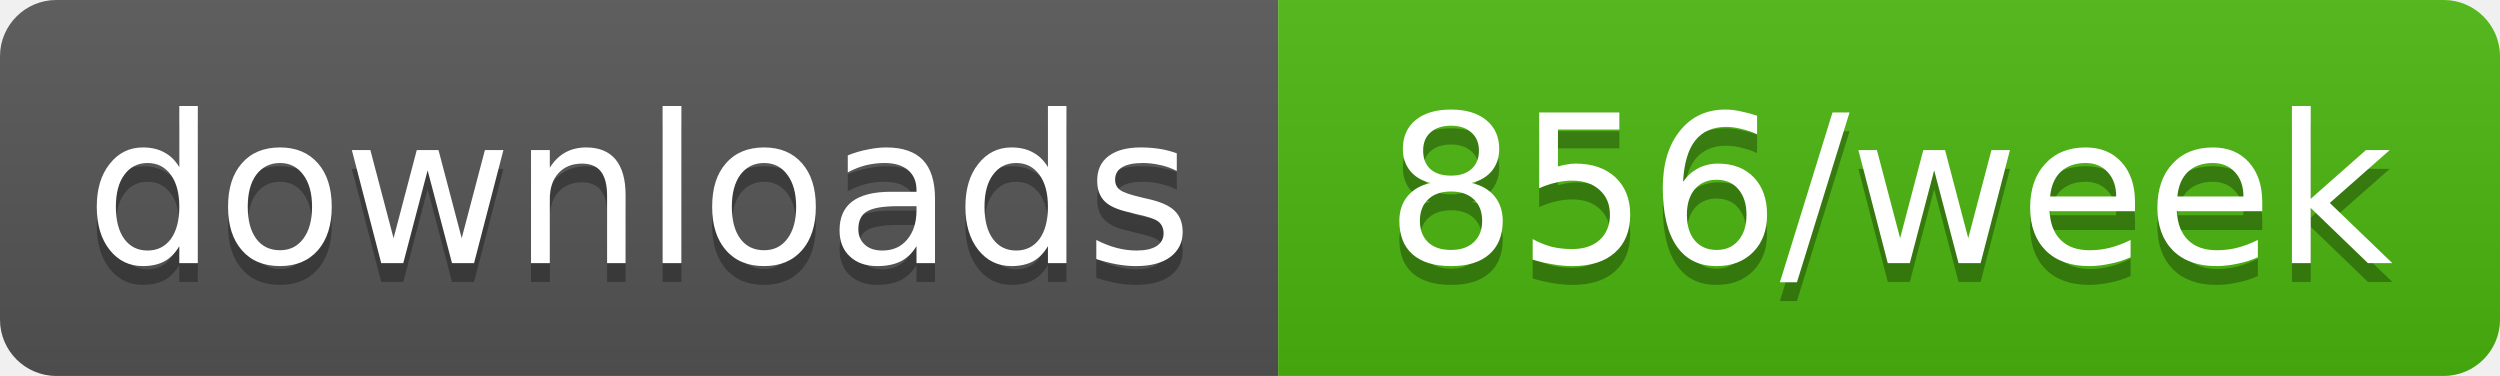
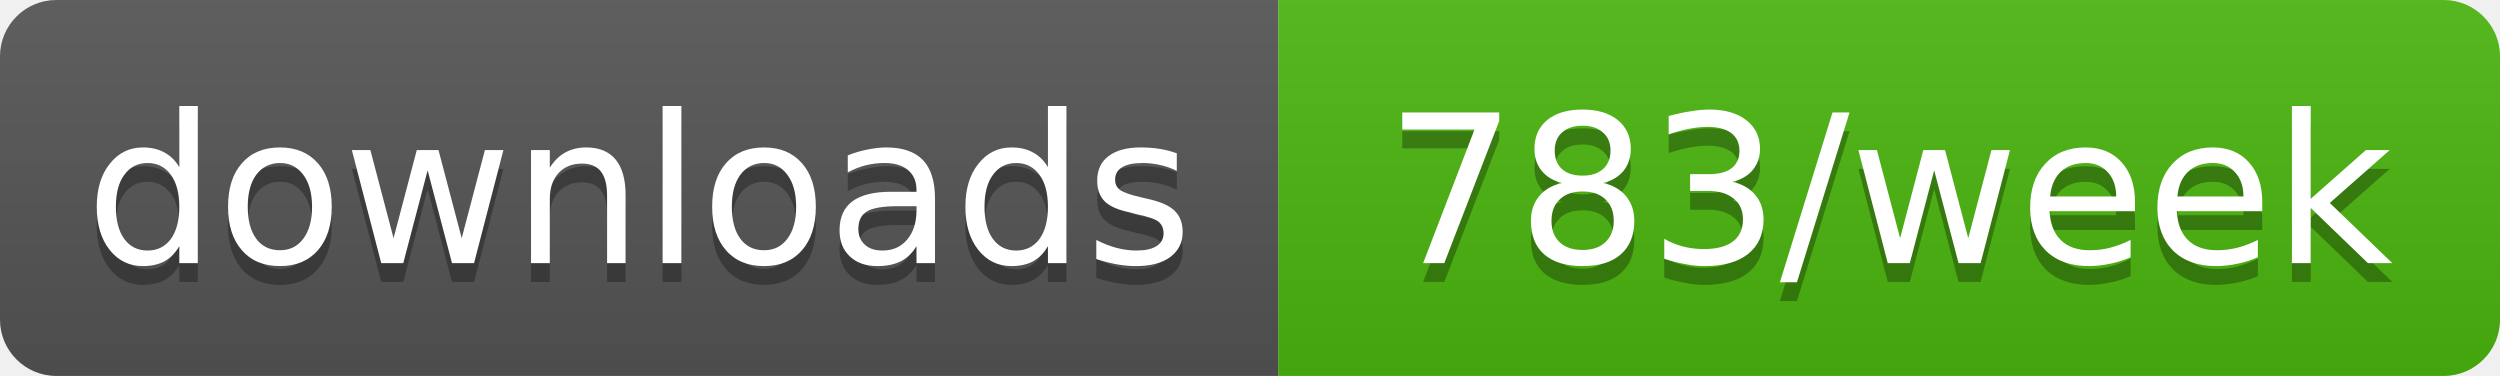
- <svg xmlns="http://www.w3.org/2000/svg" width="133" height="20" role="img" aria-label="downloads: 856/week">
+ <svg xmlns="http://www.w3.org/2000/svg" width="133" height="20" role="img" aria-label="downloads: 783/week">
  <linearGradient id="s" x2="0" y2="100%">
    <stop offset="0" stop-color="#bbb" stop-opacity=".1" />
    <stop offset="1" stop-opacity=".1" />
  </linearGradient>
  <clipPath id="r">
    <rect width="133" height="20" rx="3" fill="#fff" />
  </clipPath>
  <g clip-path="url(#r)">
    <rect width="68" height="20" fill="#555" />
    <rect x="68" width="65" height="20" fill="#4cb70e" />
    <rect width="133" height="20" fill="url(#s)" />
  </g>
  <g fill="#fff" text-anchor="middle" font-family="Verdana,Geneva,DejaVu Sans,sans-serif" text-rendering="geometricPrecision" font-size="11">
    <text aria-hidden="true" x="34" y="15" fill="#010101" fill-opacity=".3" textLength="58.4">downloads</text>
-     <text aria-hidden="true" x="100.5" y="15" fill="#010101" fill-opacity=".3" textLength="54.5">856/week</text>
+     <text aria-hidden="true" x="100.5" y="15" fill="#010101" fill-opacity=".3" textLength="54.5">783/week</text>
    <text x="34" y="14" textLength="58.4">downloads</text>
-     <text x="100.5" y="14" textLength="54.5">856/week</text>
+     <text x="100.5" y="14" textLength="54.5">783/week</text>
  </g>
</svg>
